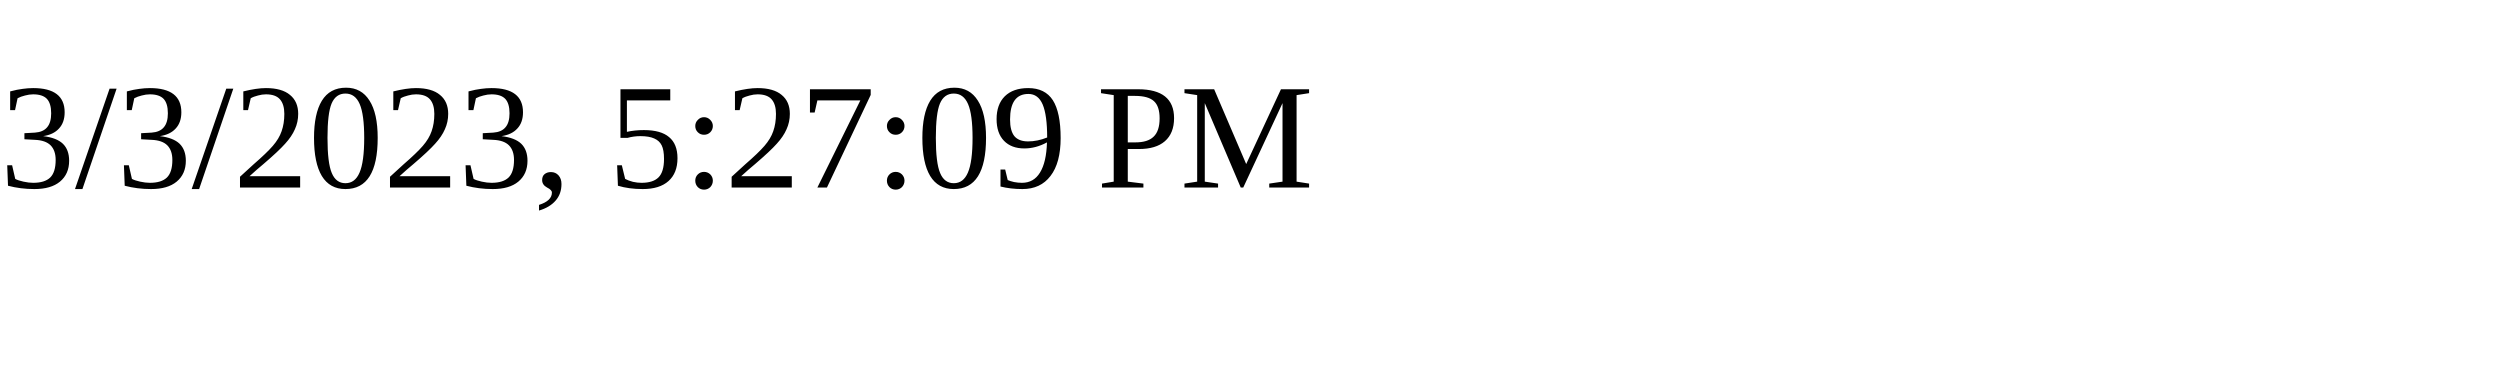
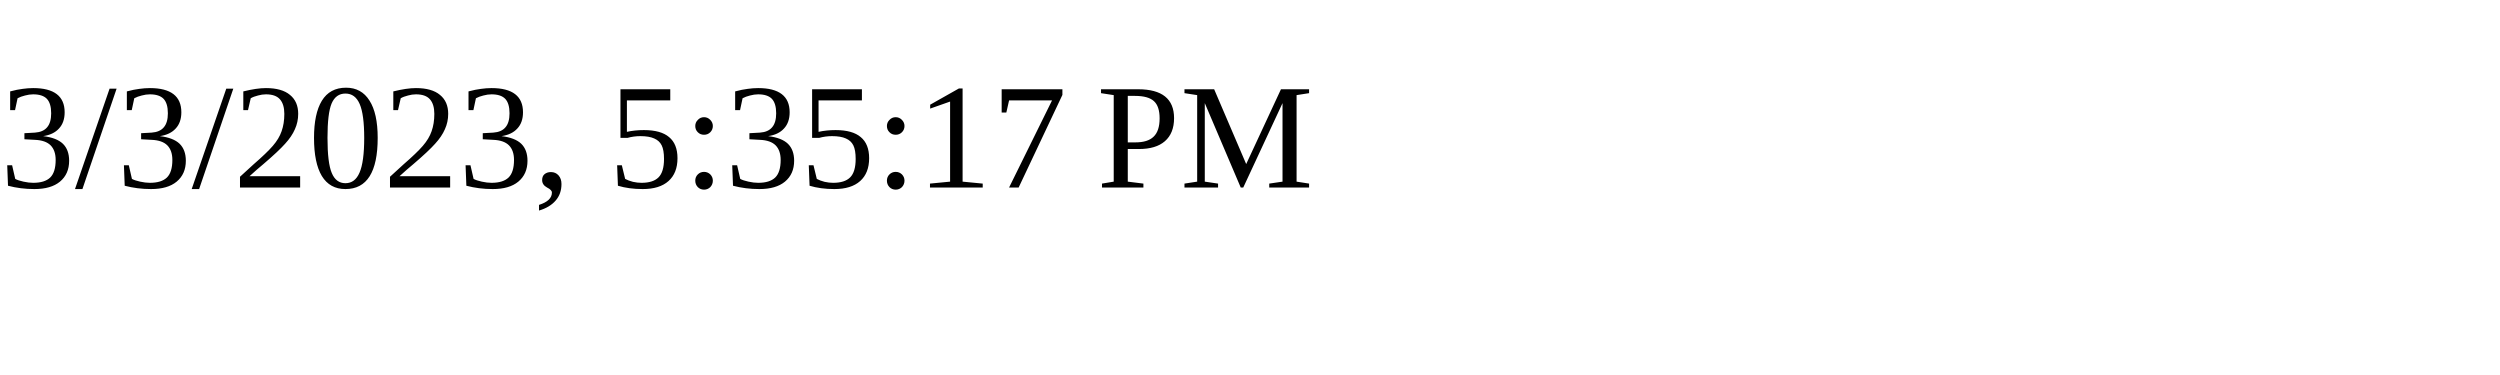
<svg xmlns="http://www.w3.org/2000/svg" height="30" width="200">
-   <text x="0" y="15">3/3/2023, 5:27:09 PM</text>
+   <text x="0" y="15">3/3/2023, 5:35:17 PM</text>
</svg>
